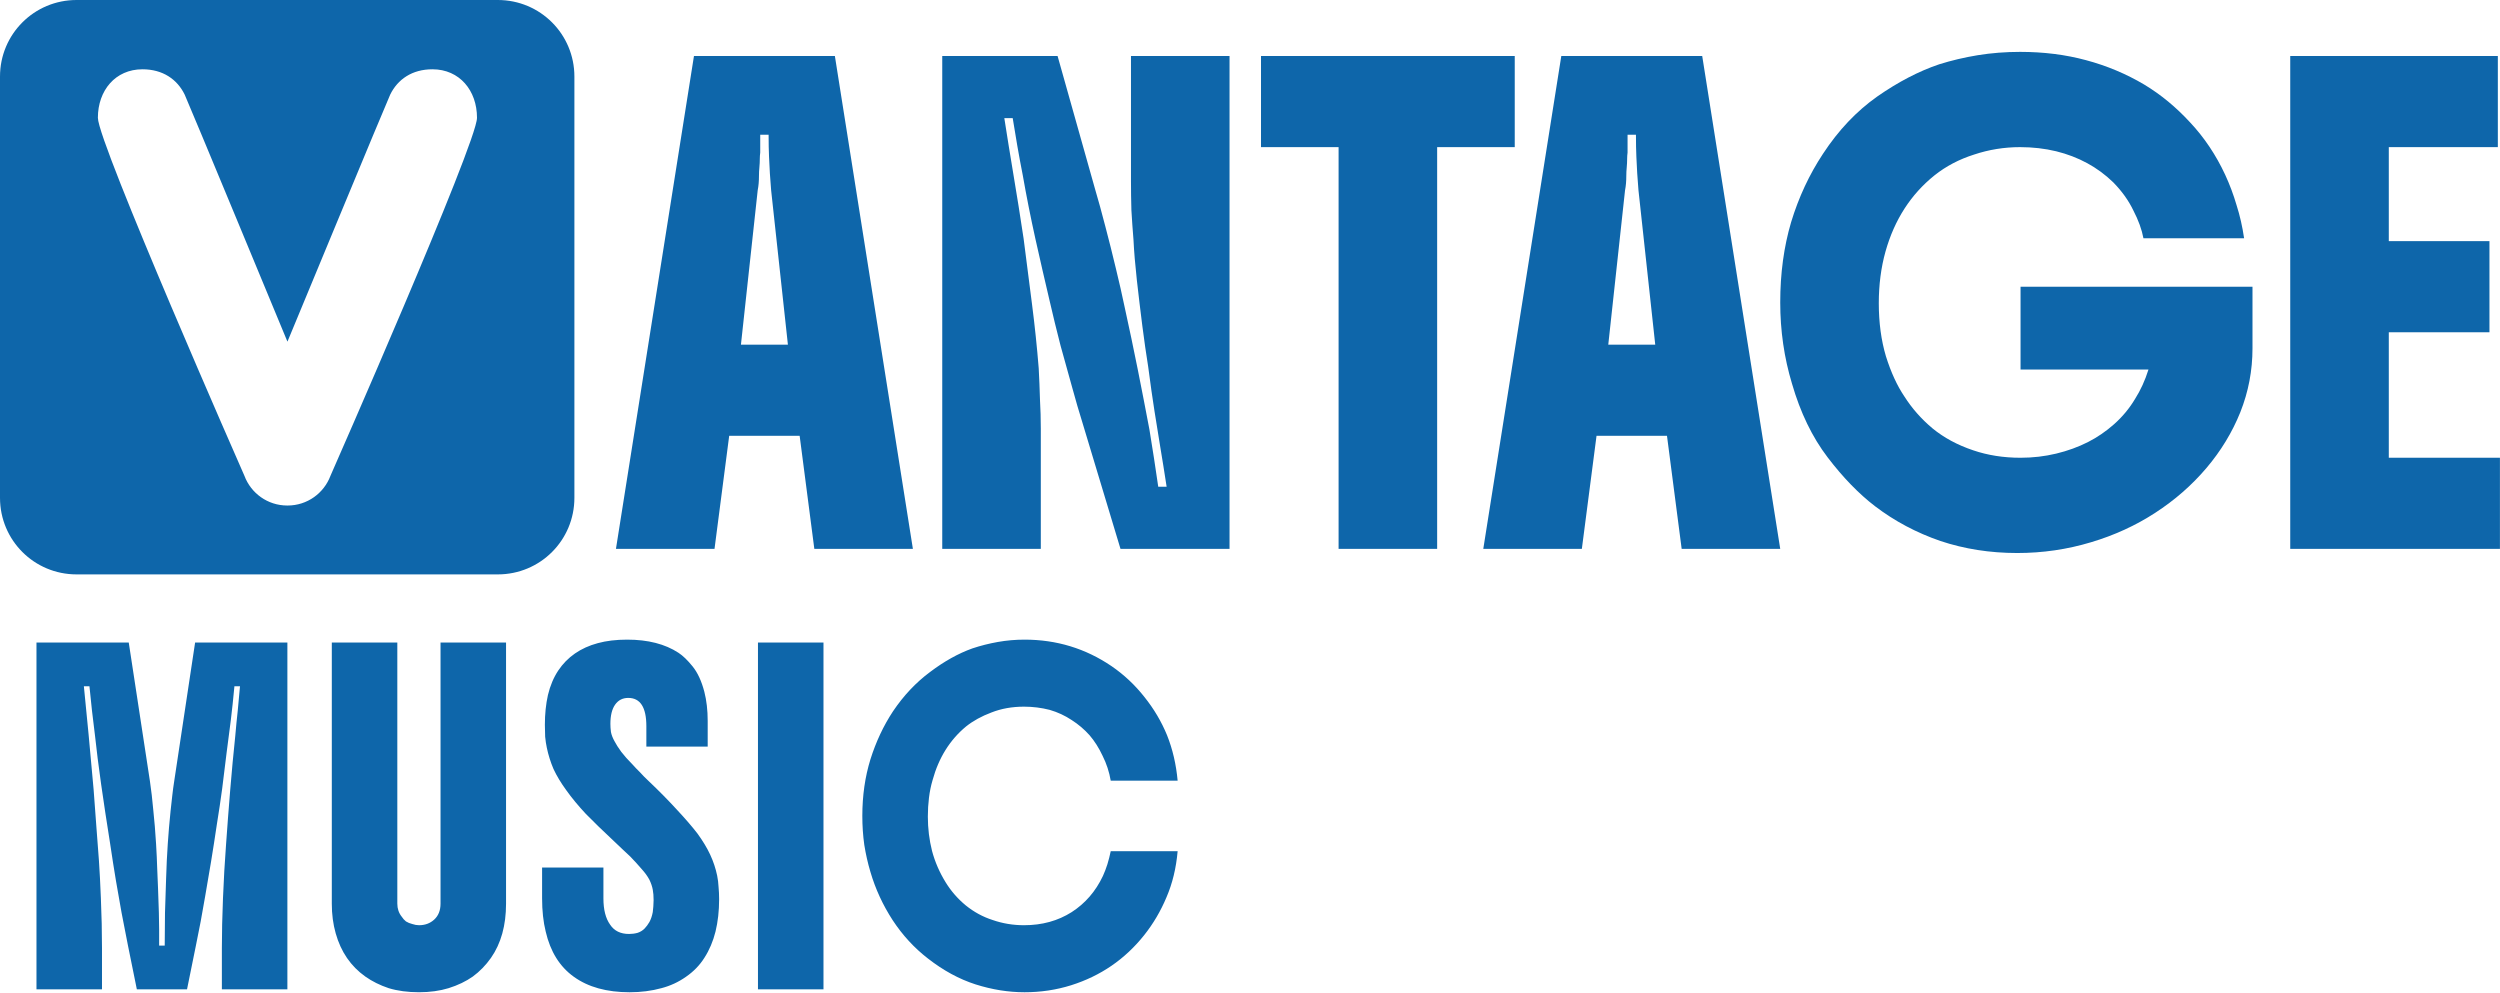
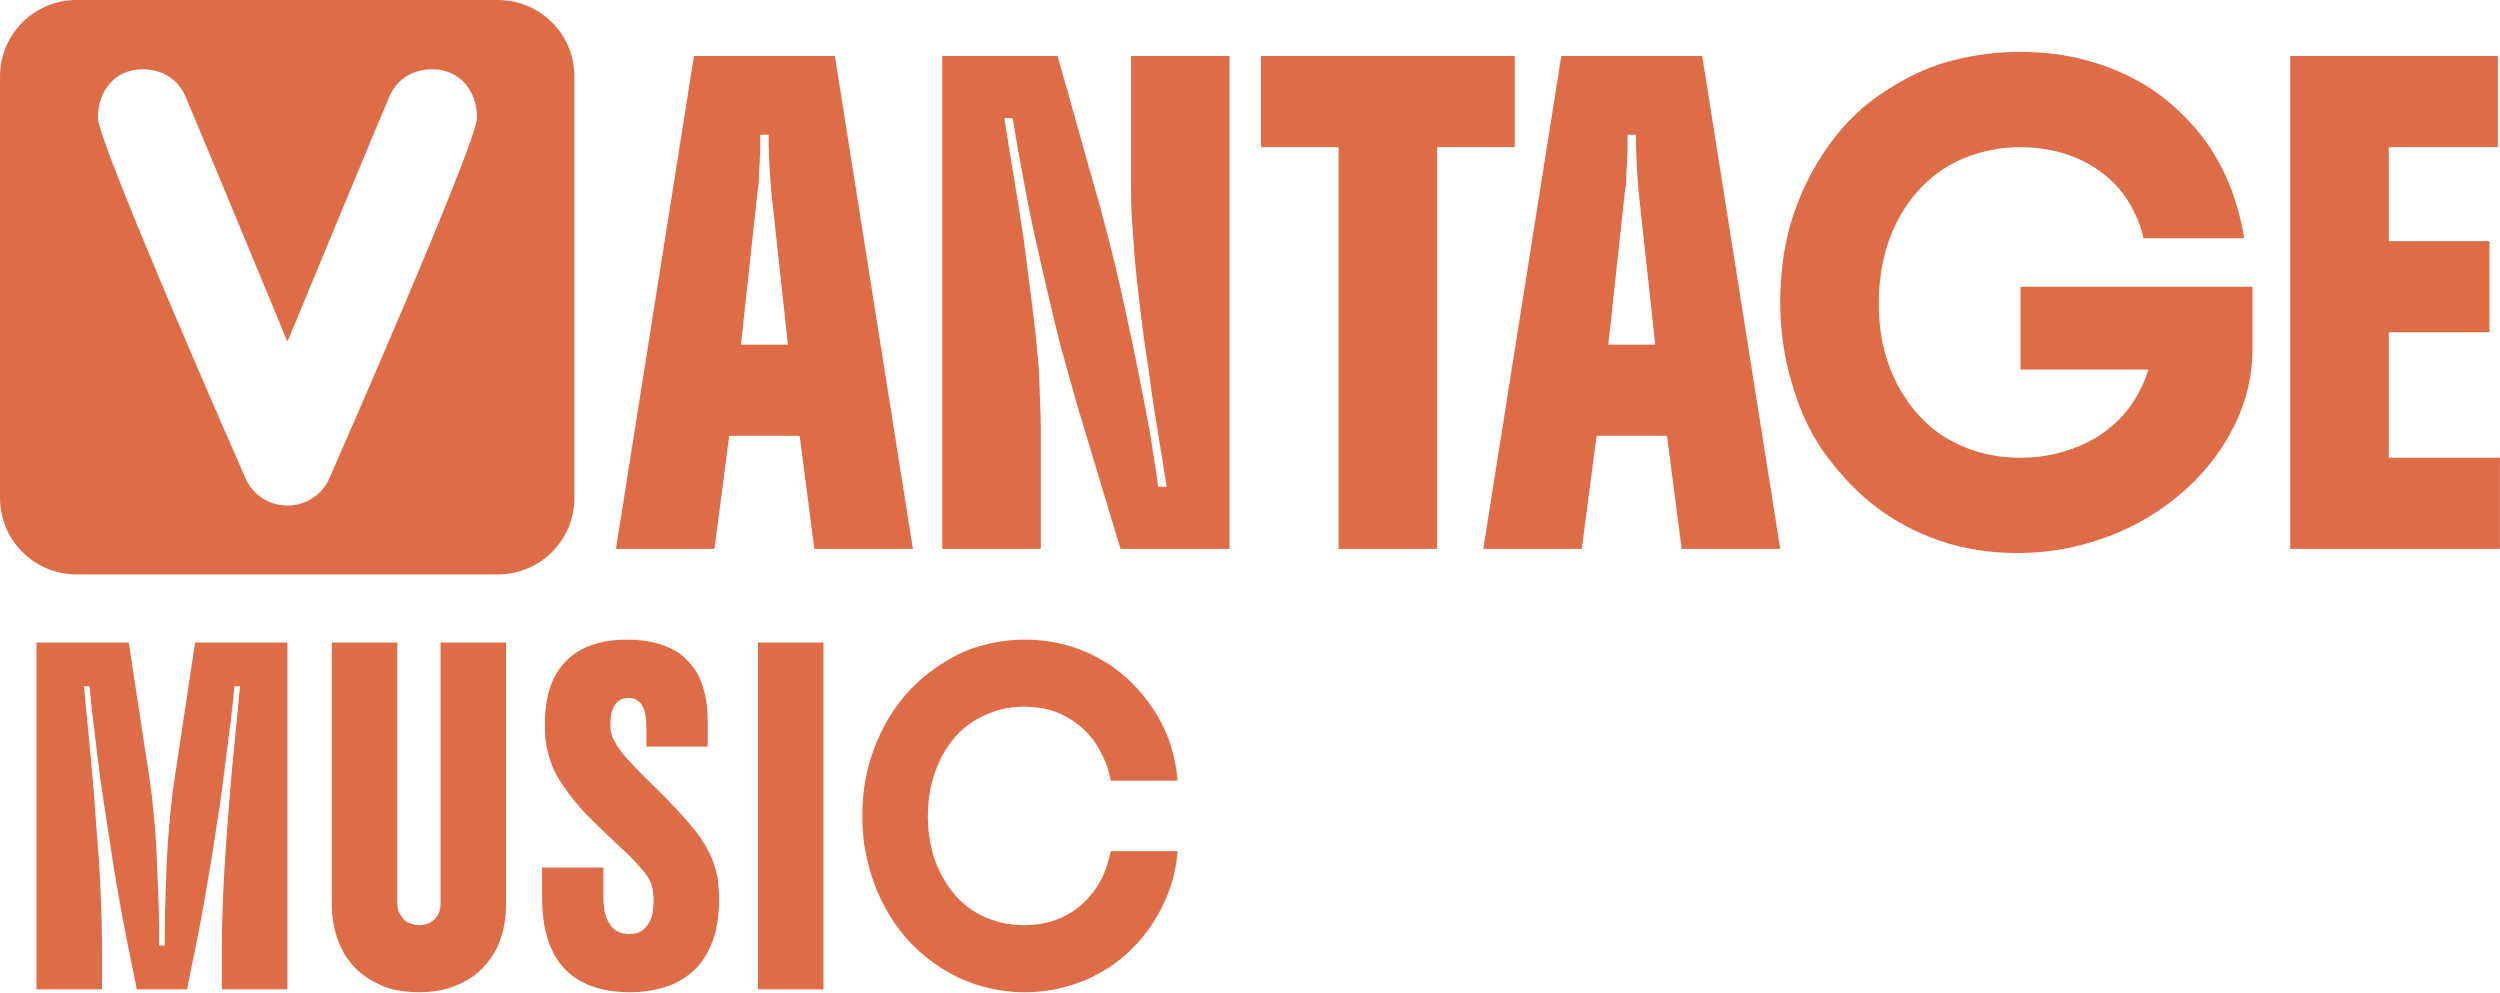
<svg xmlns="http://www.w3.org/2000/svg" class="h-12 w-auto" shape-rendering="geometricPrecision" text-rendering="geometricPrecision" version="1.1" viewBox="0 0 800 317.51">
-   <path transform="scale(.97811 1.0224)" d="m42.123 201.11 6.932 43.415q0.638 4.104 1.095 9.03 0.547 4.834 0.912 10.58 0.274 4.378 0.365 7.57 0.182 3.101 0.274 6.293 0.091 3.101 0.274 7.662 0.091 2.736 0.091 5.29v5.016h1.824q0-5.016 0.091-10.307 0.182-5.29 0.365-10.763 0.182-5.746 0.547-10.854 0.365-5.199 0.912-10.215 0.274-2.463 0.547-4.743 0.274-2.371 0.638-4.56l6.841-43.415h30.19v108.54h-21.434v-12.86q0-7.114 0.365-15.688 0.365-8.665 1.003-16.782 0.638-8.665 1.368-17.147t1.642-16.782q0.365-4.104 0.821-8.026 0.365-3.922 0.73-7.57h-1.824q-0.547 5.655-1.186 10.671-0.638 5.016-1.368 10.124-0.638 5.108-1.459 11.31-0.73 5.199-1.733 11.127-0.912 5.929-1.915 11.766-1.003 5.837-1.915 10.763-0.73 4.013-1.459 7.844-0.821 3.831-1.55 7.479l-2.919 13.772h-16.418l-2.919-13.772q-1.095-5.473-2.098-10.307-0.912-4.834-1.824-9.942-0.912-5.199-1.915-11.675-1.642-9.851-2.919-18.424-1.277-8.665-2.007-15.232-0.547-4.013-1.003-7.935-0.456-3.922-0.821-7.57h-1.824q0.73 7.023 1.55 15.141 0.821 8.118 1.642 17.238 0.547 6.567 0.912 11.766 0.456 5.199 0.821 10.398 0.365 5.199 0.638 11.766 0.365 8.118 0.365 15.688v12.86h-21.434v-108.54zm66.431 81.723v-81.723h21.434v81.723q0 2.371 1.459 4.104 0.547 0.821 1.368 1.459 0.912 0.547 2.098 0.821 1.095 0.365 2.189 0.365 2.919 0 4.925-1.733 2.098-1.824 2.098-5.016v-81.723h21.434v81.723q0 10.215-4.925 16.965-2.554 3.466-5.929 5.837-3.375 2.28-7.935 3.648-4.378 1.277-9.668 1.277-5.564 0-9.942-1.277-4.287-1.368-7.662-3.648-7.114-4.834-9.668-13.499-1.277-4.287-1.277-9.303zm102.91-49.161v-6.385q0-8.847-5.929-8.847-2.736 0-4.287 2.098t-1.551 6.02q0 1.186 0.182 2.554 0.274 1.368 1.186 2.919 0.73 1.368 2.189 3.284 1.459 1.824 3.648 3.922 1.095 1.186 2.463 2.463 1.277 1.368 2.919 2.828 4.925 4.469 9.03 8.756 4.196 4.287 6.841 7.57 2.645 3.466 4.196 6.658t2.28 6.567q0.365 1.733 0.456 3.557 0.182 1.824 0.182 3.831 0 5.473-1.186 10.124-1.186 4.56-3.648 8.209-2.28 3.466-6.02 5.929-3.648 2.463-8.026 3.557-4.834 1.277-10.398 1.277-11.219 0-18.242-4.834-6.932-4.743-9.212-14.137-1.186-4.56-1.186-10.489v-9.577h20.066v9.668q0 5.29 2.189 8.209 2.007 2.919 6.202 2.919 1.459 0 2.828-0.365 1.368-0.456 2.28-1.368 0.821-0.821 1.55-2.007 0.73-1.277 1.095-3.101 0.091-0.821 0.182-1.733 0.091-1.003 0.091-2.007 0-1.915-0.274-3.284-0.274-1.459-1.095-3.101-0.912-1.642-2.554-3.375-1.55-1.733-3.648-3.831-1.186-1.095-2.645-2.371-1.368-1.277-3.01-2.736-5.108-4.56-8.938-8.3-3.74-3.831-6.385-7.388-2.645-3.466-4.196-6.658-1.459-3.284-2.189-6.658-0.365-1.642-0.547-3.466-0.091-1.824-0.091-3.74 0-5.016 1.003-9.303 1.095-4.378 3.375-7.662 4.469-6.385 12.952-8.574 4.196-1.095 9.577-1.095 10.215 0 16.782 4.104 2.189 1.368 4.652 4.287t3.831 7.935q1.095 4.104 1.095 9.121v8.026zm36.514 75.977v-108.54h21.434v108.54zm55.577-54.087q0 5.564 1.368 10.763 1.459 5.199 4.469 9.851 2.645 4.104 6.567 7.205 4.013 3.101 8.756 4.56 4.925 1.642 10.307 1.642 8.847 0 15.597-4.104 6.658-4.104 10.215-11.31 0.821-1.733 1.459-3.648 0.638-2.007 1.095-4.104h21.89q-0.73 7.935-3.648 14.411-2.828 6.476-7.297 11.857-9.395 11.31-23.897 15.688-7.297 2.189-15.232 2.189t-16.053-2.463q-8.026-2.463-15.597-8.118-6.658-4.925-11.492-11.948-4.834-7.114-7.297-15.141-1.277-4.104-2.007-8.482-0.638-4.378-0.638-9.03 0-9.486 2.645-17.694 2.736-8.3 7.388-15.049 5.199-7.388 12.131-12.313 6.932-5.016 13.864-7.388 4.013-1.277 8.3-2.007t8.756-0.73q15.688 0 28.457 8.3 6.111 4.013 10.763 9.668 4.652 5.564 7.388 11.948 2.736 6.567 3.466 14.229h-21.89q-0.73-4.104-2.645-7.753-1.824-3.74-4.287-6.476-2.554-2.736-5.837-4.743-3.284-2.098-7.205-3.192-4.104-1.003-8.391-1.003-5.837 0-10.671 1.824-4.834 1.733-8.3 4.378-7.935 6.293-10.945 16.782-0.821 2.645-1.186 5.564-0.365 2.828-0.365 5.837z" fill="#0e66aa" aria-label="MUSIC" />
-   <path transform="scale(1.0063 .99371)" d="m195.87 176.75 24.807-158.71h44.812l24.807 158.71h-31.342l-4.668-36.41h-22.406l-4.668 36.41zm39.744-65.751h14.937l-5.335-49.747q-0.267-3.067-0.4-5.468-0.133-2.534-0.267-5.335-0.133-2.934-0.133-7.069h-2.667v3.868q0 0.934 0 1.867-0.133 1.067-0.133 2.001 0 1.334-0.133 2.801-0.133 1.334-0.133 2.667 0 2.667-0.4 4.668zm95.36 26.941v38.811h-31.342v-158.71h36.677l11.87 42.678q1.6 5.468 3.334 12.27 1.734 6.668 3.334 13.47 1.6 6.668 2.667 11.87 2.401 11.07 4.268 20.539t3.734 19.472q0.8 4.801 1.467 9.336 0.667 4.668 1.334 9.069h2.667q-1.067-7.069-2.001-12.67-0.934-5.735-1.867-11.737t-2.001-14.271q-0.934-5.868-1.867-13.204-0.934-7.469-1.734-14.671-0.8-7.335-1.067-12.937-0.4-4.935-0.667-9.603-0.133-4.801-0.133-9.203v-40.411h31.342v158.71h-34.676l-12.27-41.211q-1.334-4.268-3.067-10.67t-3.734-13.604q-1.867-7.335-3.468-14.404-2.267-9.736-4.535-20.006-2.267-10.403-4.001-20.406-0.934-4.801-1.734-9.469-0.8-4.668-1.467-8.936h-2.667q1.334 8.669 2.934 18.405 1.6 9.603 3.201 20.406 1.334 10.403 2.667 21.072 1.334 10.536 2.134 20.672 0.267 5.068 0.4 10.003 0.267 4.801 0.267 9.336zm94.693 38.811v-129.37h-24.673v-29.341h80.689v29.341h-24.673v129.37zm46.013 0 24.807-158.71h44.812l24.807 158.71h-31.342l-4.668-36.41h-22.406l-4.668 36.41zm39.744-65.751h14.937l-5.335-49.747q-0.267-3.067-0.4-5.468-0.133-2.534-0.267-5.335-0.133-2.934-0.133-7.069h-2.667v3.868q0 0.934 0 1.867-0.133 1.067-0.133 2.001 0 1.334-0.133 2.801-0.133 1.334-0.133 2.667 0 2.667-0.4 4.668zm204.86-18.672v19.872q0 10.67-3.868 20.539-3.868 9.736-10.803 18.005t-16.271 14.404q-9.336 6.135-20.406 9.469-11.336 3.468-23.473 3.468-12.937 0-24.407-3.868-11.47-4.001-20.806-11.203-7.736-6.002-15.071-15.738t-11.336-23.74q-3.734-12.537-3.734-26.141 0-14.004 3.468-25.874 3.601-12.003 10.136-22.006 7.335-11.336 17.205-18.405 10.003-7.069 19.739-10.403 5.868-1.867 12.27-2.934 6.535-1.067 13.47-1.067 11.203 0 20.939 2.667 9.869 2.667 18.538 7.869 7.869 4.801 14.537 12.137 6.802 7.335 11.203 16.938 2.134 4.668 3.601 9.736 1.6 5.068 2.401 10.67h-32.009q-0.8-4.268-3.201-8.936-2.267-4.801-6.402-9.069-7.469-7.335-18.138-10.003-5.468-1.334-11.47-1.334-7.602 0-14.671 2.401-7.069 2.267-12.537 6.668-11.336 9.203-15.604 24.54-2.134 7.736-2.134 16.671 0 9.336 2.267 17.071 2.401 7.736 5.868 12.937 3.601 5.735 8.936 10.269 5.468 4.535 12.937 7.069 6.935 2.401 15.071 2.401 5.868 0 11.336-1.334t10.136-3.734q4.401-2.267 8.269-5.735 4.001-3.601 6.668-8.136 2.667-4.268 4.268-9.469h-40.678v-26.674zm78.688 84.423h-66.685v-158.71h66.018v29.341h-34.676v30.275h32.009v29.341h-32.009v40.411h35.343z" fill="#0e66aa" aria-label="ANTAGE" />
-   <path d="m24.509 0c-13.578 0-24.509 10.931-24.509 24.509v134.79c0 13.578 10.931 24.509 24.509 24.509h134.79c13.578 0 24.509-10.931 24.509-24.509v-134.79c0-13.578-10.931-24.509-24.509-24.509zm21.046 22.173c6.57-0.01 11.175 3.243 13.549 8.114 0.942 1.933 32.816 78.897 32.816 78.897 0.006 3e-3 0.053 0.107 0.061 0.115 0.006-0.01 0.055-0.113 0.061-0.115 0 0 31.873-76.963 32.816-78.897 2.374-4.87 6.979-8.124 13.549-8.114 8.64 0.013 14.233 6.774 14.233 15.526 0 8.049-46.559 113.81-46.898 114.57-2.078 5.548-7.427 9.499-13.7 9.499-0.02 0-0.04-3e-3 -0.061-3e-3 -0.02 1e-4 -0.04 3e-3 -0.061 3e-3 -6.274 0-11.623-3.951-13.7-9.499-0.339-0.769-46.898-106.53-46.898-114.57 0-8.753 5.593-15.513 14.233-15.526z" fill="#0e66aa" />
+   <path transform="scale(.97811 1.0224)" d="m42.123 201.11 6.932 43.415q0.638 4.104 1.095 9.03 0.547 4.834 0.912 10.58 0.274 4.378 0.365 7.57 0.182 3.101 0.274 6.293 0.091 3.101 0.274 7.662 0.091 2.736 0.091 5.29v5.016h1.824q0-5.016 0.091-10.307 0.182-5.29 0.365-10.763 0.182-5.746 0.547-10.854 0.365-5.199 0.912-10.215 0.274-2.463 0.547-4.743 0.274-2.371 0.638-4.56l6.841-43.415h30.19v108.54h-21.434v-12.86q0-7.114 0.365-15.688 0.365-8.665 1.003-16.782 0.638-8.665 1.368-17.147t1.642-16.782q0.365-4.104 0.821-8.026 0.365-3.922 0.73-7.57h-1.824q-0.547 5.655-1.186 10.671-0.638 5.016-1.368 10.124-0.638 5.108-1.459 11.31-0.73 5.199-1.733 11.127-0.912 5.929-1.915 11.766-1.003 5.837-1.915 10.763-0.73 4.013-1.459 7.844-0.821 3.831-1.55 7.479l-2.919 13.772h-16.418l-2.919-13.772q-1.095-5.473-2.098-10.307-0.912-4.834-1.824-9.942-0.912-5.199-1.915-11.675-1.642-9.851-2.919-18.424-1.277-8.665-2.007-15.232-0.547-4.013-1.003-7.935-0.456-3.922-0.821-7.57h-1.824q0.73 7.023 1.55 15.141 0.821 8.118 1.642 17.238 0.547 6.567 0.912 11.766 0.456 5.199 0.821 10.398 0.365 5.199 0.638 11.766 0.365 8.118 0.365 15.688v12.86h-21.434v-108.54zm66.431 81.723v-81.723h21.434v81.723q0 2.371 1.459 4.104 0.547 0.821 1.368 1.459 0.912 0.547 2.098 0.821 1.095 0.365 2.189 0.365 2.919 0 4.925-1.733 2.098-1.824 2.098-5.016v-81.723h21.434v81.723q0 10.215-4.925 16.965-2.554 3.466-5.929 5.837-3.375 2.28-7.935 3.648-4.378 1.277-9.668 1.277-5.564 0-9.942-1.277-4.287-1.368-7.662-3.648-7.114-4.834-9.668-13.499-1.277-4.287-1.277-9.303zm102.91-49.161v-6.385q0-8.847-5.929-8.847-2.736 0-4.287 2.098t-1.551 6.02q0 1.186 0.182 2.554 0.274 1.368 1.186 2.919 0.73 1.368 2.189 3.284 1.459 1.824 3.648 3.922 1.095 1.186 2.463 2.463 1.277 1.368 2.919 2.828 4.925 4.469 9.03 8.756 4.196 4.287 6.841 7.57 2.645 3.466 4.196 6.658t2.28 6.567q0.365 1.733 0.456 3.557 0.182 1.824 0.182 3.831 0 5.473-1.186 10.124-1.186 4.56-3.648 8.209-2.28 3.466-6.02 5.929-3.648 2.463-8.026 3.557-4.834 1.277-10.398 1.277-11.219 0-18.242-4.834-6.932-4.743-9.212-14.137-1.186-4.56-1.186-10.489v-9.577h20.066v9.668q0 5.29 2.189 8.209 2.007 2.919 6.202 2.919 1.459 0 2.828-0.365 1.368-0.456 2.28-1.368 0.821-0.821 1.55-2.007 0.73-1.277 1.095-3.101 0.091-0.821 0.182-1.733 0.091-1.003 0.091-2.007 0-1.915-0.274-3.284-0.274-1.459-1.095-3.101-0.912-1.642-2.554-3.375-1.55-1.733-3.648-3.831-1.186-1.095-2.645-2.371-1.368-1.277-3.01-2.736-5.108-4.56-8.938-8.3-3.74-3.831-6.385-7.388-2.645-3.466-4.196-6.658-1.459-3.284-2.189-6.658-0.365-1.642-0.547-3.466-0.091-1.824-0.091-3.74 0-5.016 1.003-9.303 1.095-4.378 3.375-7.662 4.469-6.385 12.952-8.574 4.196-1.095 9.577-1.095 10.215 0 16.782 4.104 2.189 1.368 4.652 4.287t3.831 7.935q1.095 4.104 1.095 9.121v8.026zm36.514 75.977v-108.54h21.434v108.54zm55.577-54.087q0 5.564 1.368 10.763 1.459 5.199 4.469 9.851 2.645 4.104 6.567 7.205 4.013 3.101 8.756 4.56 4.925 1.642 10.307 1.642 8.847 0 15.597-4.104 6.658-4.104 10.215-11.31 0.821-1.733 1.459-3.648 0.638-2.007 1.095-4.104h21.89q-0.73 7.935-3.648 14.411-2.828 6.476-7.297 11.857-9.395 11.31-23.897 15.688-7.297 2.189-15.232 2.189t-16.053-2.463q-8.026-2.463-15.597-8.118-6.658-4.925-11.492-11.948-4.834-7.114-7.297-15.141-1.277-4.104-2.007-8.482-0.638-4.378-0.638-9.03 0-9.486 2.645-17.694 2.736-8.3 7.388-15.049 5.199-7.388 12.131-12.313 6.932-5.016 13.864-7.388 4.013-1.277 8.3-2.007t8.756-0.73q15.688 0 28.457 8.3 6.111 4.013 10.763 9.668 4.652 5.564 7.388 11.948 2.736 6.567 3.466 14.229h-21.89q-0.73-4.104-2.645-7.753-1.824-3.74-4.287-6.476-2.554-2.736-5.837-4.743-3.284-2.098-7.205-3.192-4.104-1.003-8.391-1.003-5.837 0-10.671 1.824-4.834 1.733-8.3 4.378-7.935 6.293-10.945 16.782-0.821 2.645-1.186 5.564-0.365 2.828-0.365 5.837z" fill="#DE6C47" aria-label="MUSIC" />
+   <path transform="scale(1.0063 .99371)" d="m195.87 176.75 24.807-158.71h44.812l24.807 158.71h-31.342l-4.668-36.41h-22.406l-4.668 36.41zm39.744-65.751h14.937l-5.335-49.747q-0.267-3.067-0.4-5.468-0.133-2.534-0.267-5.335-0.133-2.934-0.133-7.069h-2.667v3.868q0 0.934 0 1.867-0.133 1.067-0.133 2.001 0 1.334-0.133 2.801-0.133 1.334-0.133 2.667 0 2.667-0.4 4.668zm95.36 26.941v38.811h-31.342v-158.71h36.677l11.87 42.678q1.6 5.468 3.334 12.27 1.734 6.668 3.334 13.47 1.6 6.668 2.667 11.87 2.401 11.07 4.268 20.539t3.734 19.472q0.8 4.801 1.467 9.336 0.667 4.668 1.334 9.069h2.667q-1.067-7.069-2.001-12.67-0.934-5.735-1.867-11.737t-2.001-14.271q-0.934-5.868-1.867-13.204-0.934-7.469-1.734-14.671-0.8-7.335-1.067-12.937-0.4-4.935-0.667-9.603-0.133-4.801-0.133-9.203v-40.411h31.342v158.71h-34.676l-12.27-41.211q-1.334-4.268-3.067-10.67t-3.734-13.604q-1.867-7.335-3.468-14.404-2.267-9.736-4.535-20.006-2.267-10.403-4.001-20.406-0.934-4.801-1.734-9.469-0.8-4.668-1.467-8.936h-2.667q1.334 8.669 2.934 18.405 1.6 9.603 3.201 20.406 1.334 10.403 2.667 21.072 1.334 10.536 2.134 20.672 0.267 5.068 0.4 10.003 0.267 4.801 0.267 9.336zm94.693 38.811v-129.37h-24.673v-29.341h80.689v29.341h-24.673v129.37zm46.013 0 24.807-158.71h44.812l24.807 158.71h-31.342l-4.668-36.41h-22.406l-4.668 36.41zm39.744-65.751h14.937l-5.335-49.747q-0.267-3.067-0.4-5.468-0.133-2.534-0.267-5.335-0.133-2.934-0.133-7.069h-2.667v3.868q0 0.934 0 1.867-0.133 1.067-0.133 2.001 0 1.334-0.133 2.801-0.133 1.334-0.133 2.667 0 2.667-0.4 4.668zm204.86-18.672v19.872q0 10.67-3.868 20.539-3.868 9.736-10.803 18.005t-16.271 14.404q-9.336 6.135-20.406 9.469-11.336 3.468-23.473 3.468-12.937 0-24.407-3.868-11.47-4.001-20.806-11.203-7.736-6.002-15.071-15.738t-11.336-23.74q-3.734-12.537-3.734-26.141 0-14.004 3.468-25.874 3.601-12.003 10.136-22.006 7.335-11.336 17.205-18.405 10.003-7.069 19.739-10.403 5.868-1.867 12.27-2.934 6.535-1.067 13.47-1.067 11.203 0 20.939 2.667 9.869 2.667 18.538 7.869 7.869 4.801 14.537 12.137 6.802 7.335 11.203 16.938 2.134 4.668 3.601 9.736 1.6 5.068 2.401 10.67h-32.009q-0.8-4.268-3.201-8.936-2.267-4.801-6.402-9.069-7.469-7.335-18.138-10.003-5.468-1.334-11.47-1.334-7.602 0-14.671 2.401-7.069 2.267-12.537 6.668-11.336 9.203-15.604 24.54-2.134 7.736-2.134 16.671 0 9.336 2.267 17.071 2.401 7.736 5.868 12.937 3.601 5.735 8.936 10.269 5.468 4.535 12.937 7.069 6.935 2.401 15.071 2.401 5.868 0 11.336-1.334t10.136-3.734q4.401-2.267 8.269-5.735 4.001-3.601 6.668-8.136 2.667-4.268 4.268-9.469h-40.678v-26.674zm78.688 84.423h-66.685v-158.71h66.018v29.341h-34.676v30.275h32.009v29.341h-32.009v40.411h35.343z" fill="#DE6C47" aria-label="ANTAGE" />
+   <path d="m24.509 0c-13.578 0-24.509 10.931-24.509 24.509v134.79c0 13.578 10.931 24.509 24.509 24.509h134.79c13.578 0 24.509-10.931 24.509-24.509v-134.79c0-13.578-10.931-24.509-24.509-24.509zm21.046 22.173c6.57-0.01 11.175 3.243 13.549 8.114 0.942 1.933 32.816 78.897 32.816 78.897 0.006 3e-3 0.053 0.107 0.061 0.115 0.006-0.01 0.055-0.113 0.061-0.115 0 0 31.873-76.963 32.816-78.897 2.374-4.87 6.979-8.124 13.549-8.114 8.64 0.013 14.233 6.774 14.233 15.526 0 8.049-46.559 113.81-46.898 114.57-2.078 5.548-7.427 9.499-13.7 9.499-0.02 0-0.04-3e-3 -0.061-3e-3 -0.02 1e-4 -0.04 3e-3 -0.061 3e-3 -6.274 0-11.623-3.951-13.7-9.499-0.339-0.769-46.898-106.53-46.898-114.57 0-8.753 5.593-15.513 14.233-15.526z" fill="#DE6C47" />
</svg>
